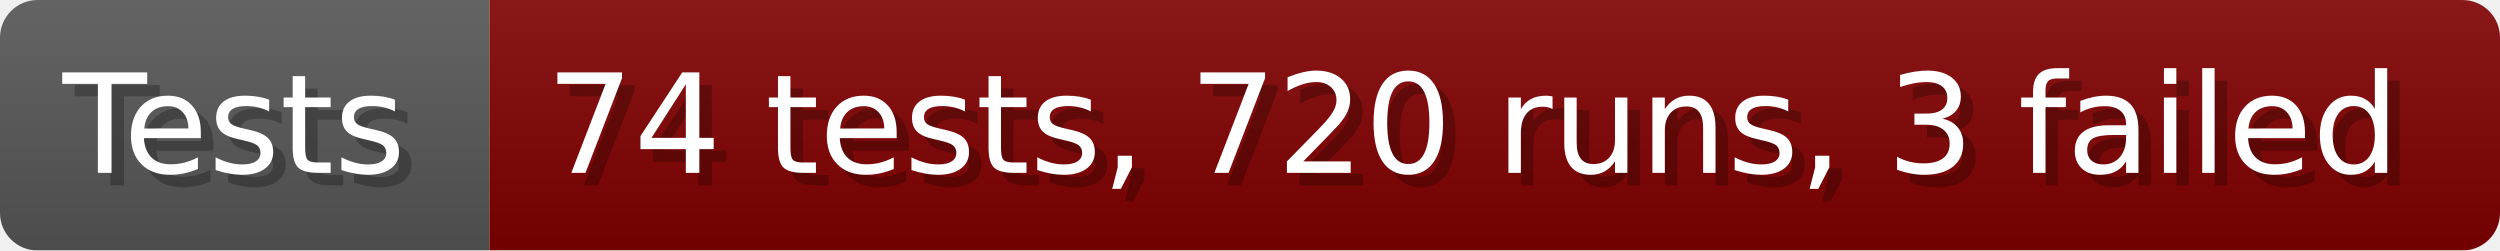
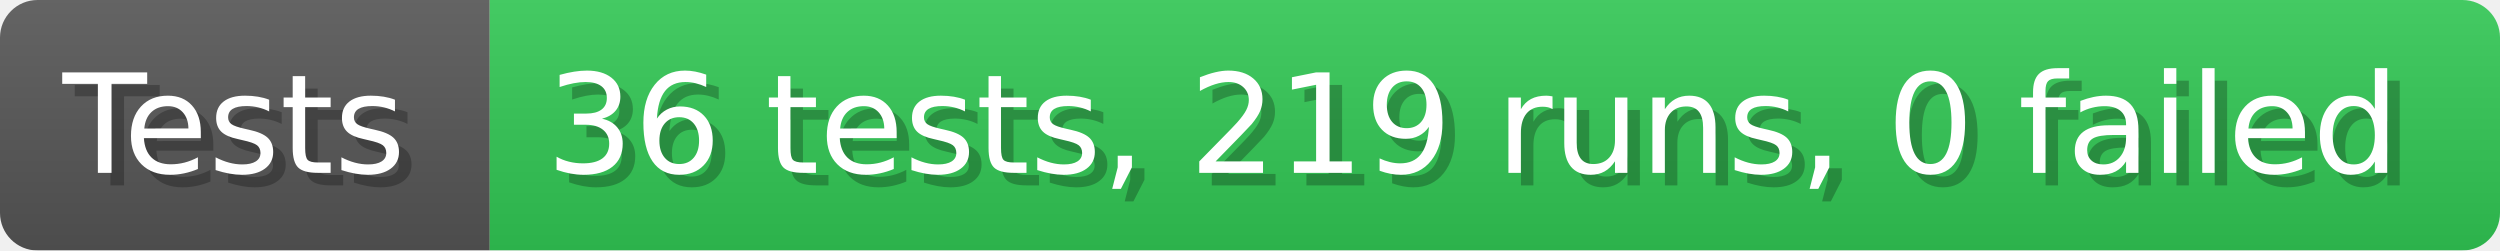
- <svg xmlns="http://www.w3.org/2000/svg" width="199.6" height="20" viewBox="0 0 1996 200" role="img" aria-label="Tests: 74 tests, 720 runs, 3 failed">
+ <svg xmlns="http://www.w3.org/2000/svg" width="199.6" height="20" viewBox="0 0 1996 200" role="img" aria-label="Tests: 36 tests, 219 runs, 0 failed">
  <linearGradient id="a" x2="0" y2="100%">
    <stop offset="0" stop-opacity=".1" stop-color="#EEE" />
    <stop offset="1" stop-opacity=".1" />
  </linearGradient>
  <mask id="m">
    <rect width="1996" height="200" rx="30" fill="#FFF" />
  </mask>
  <g mask="url(#m)">
    <rect width="391" height="200" fill="#555" />
-     <rect width="1605" height="200" fill="#800000" x="391" />
+     <rect width="1605" height="200" fill="#31c653" x="391" />
    <rect width="1996" height="200" fill="url(#a)" />
  </g>
  <g aria-hidden="true" fill="#fff" text-anchor="start" font-family="Verdana,DejaVu Sans,sans-serif" font-size="110">
    <text x="60" y="148" textLength="291" fill="#000" opacity="0.25">Tests</text>
    <text x="50" y="138" textLength="291">Tests</text>
-     <text x="446" y="148" textLength="1505" fill="#000" opacity="0.25">74 tests, 720 runs, 3 failed</text>
-     <text x="436" y="138" textLength="1505">74 tests, 720 runs, 3 failed</text>
+     <text x="446" y="148" textLength="1505" fill="#000" opacity="0.25">36 tests, 219 runs, 0 failed</text>
+     <text x="436" y="138" textLength="1505">36 tests, 219 runs, 0 failed</text>
  </g>
</svg>
